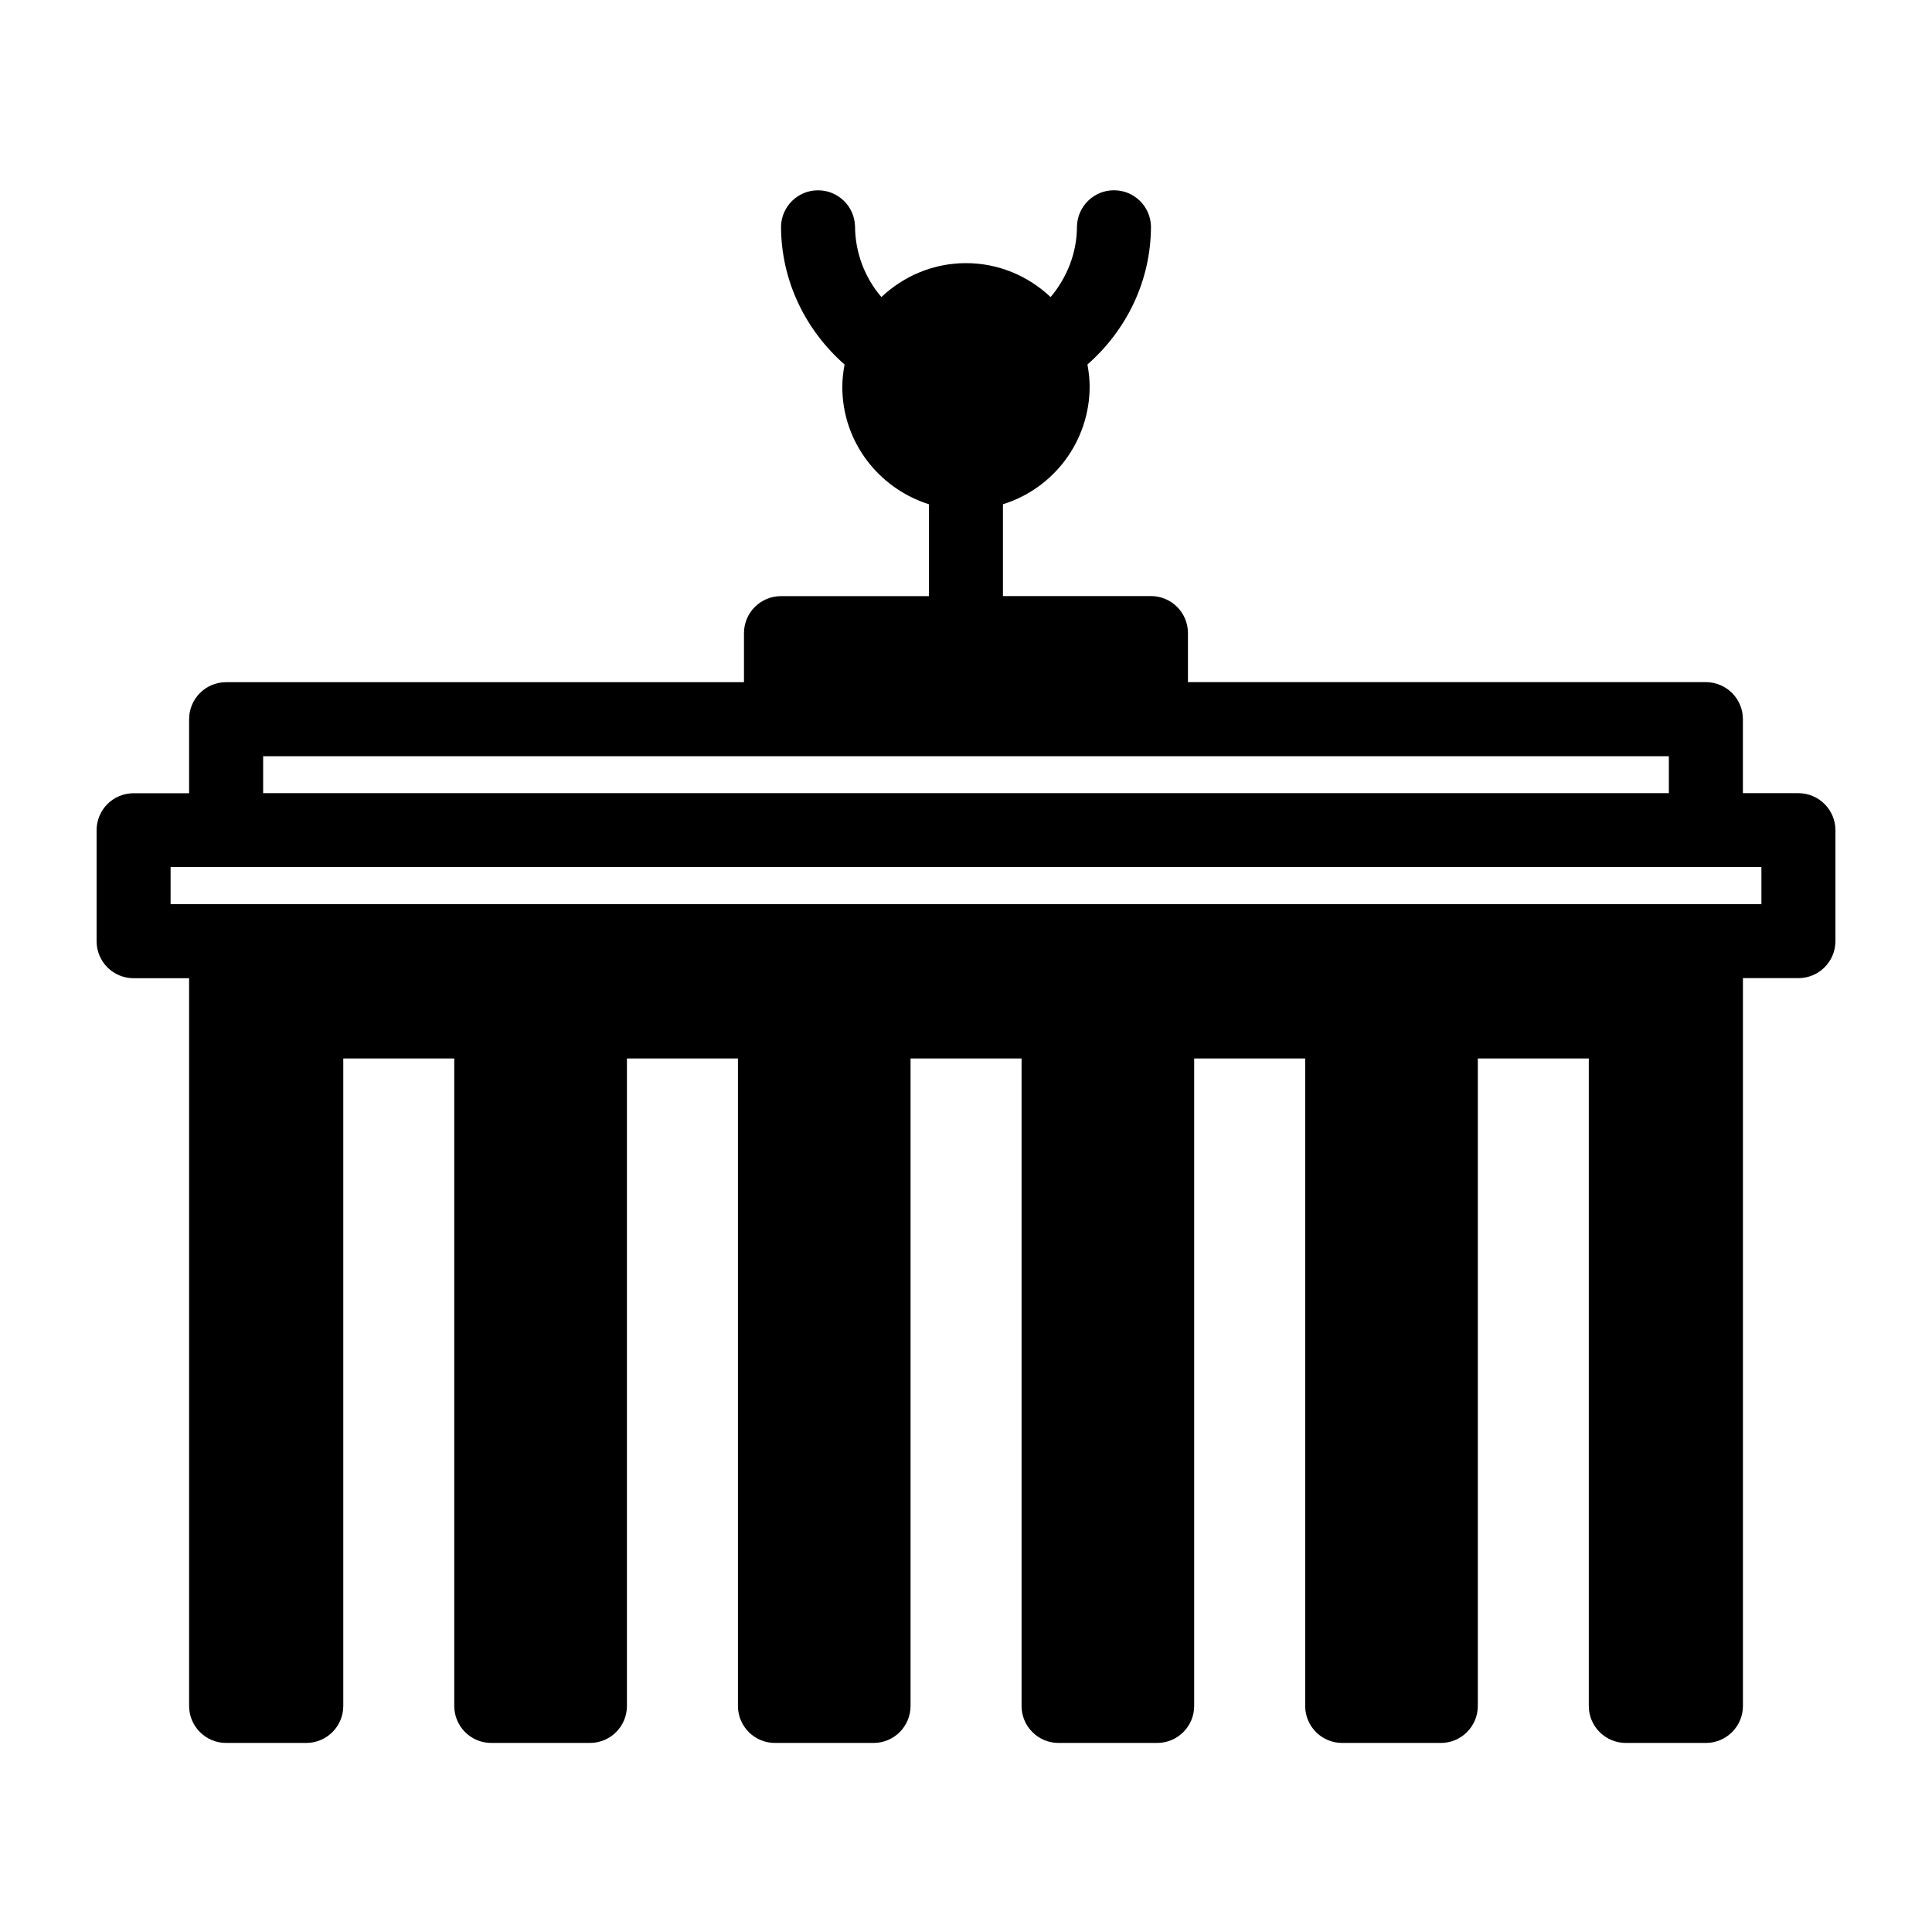
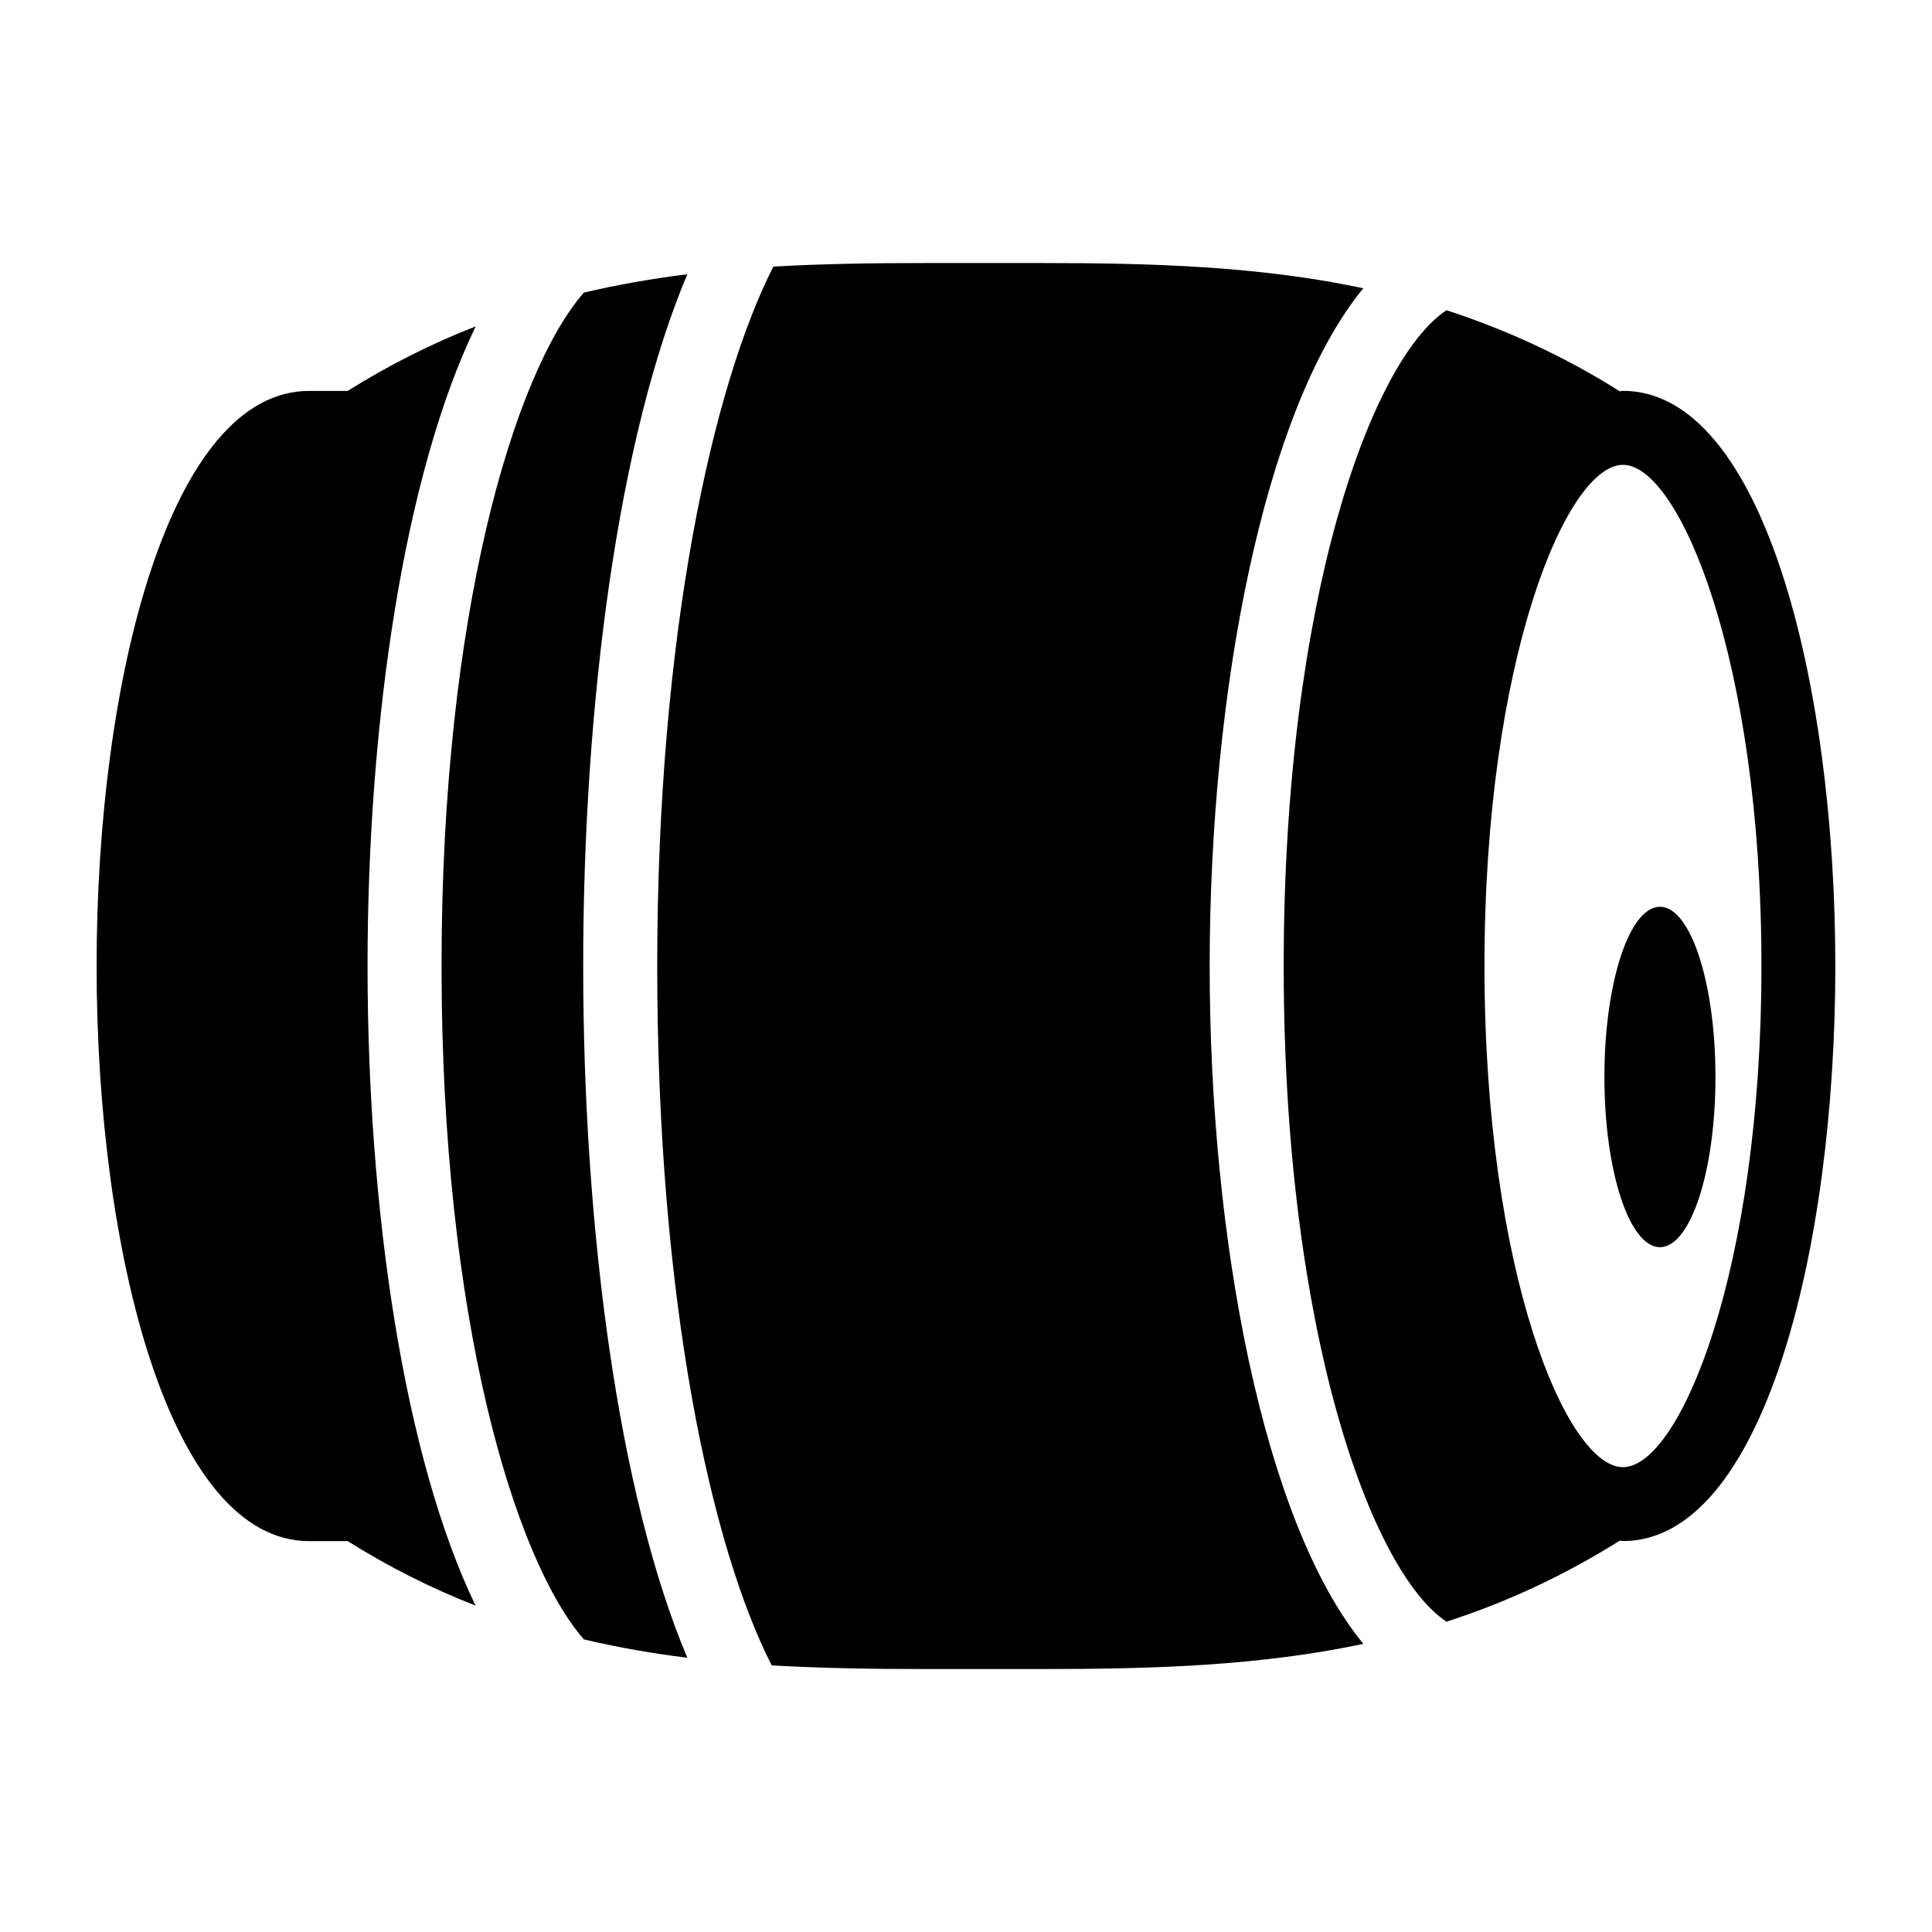
<svg xmlns="http://www.w3.org/2000/svg" width="50" height="50" viewBox="0 0 50 50">
-   <path d="M46.543 20.527h-1.437v-1.915c0-.53-.43-.958-.957-.958H30.744v-1.27c0-.53-.43-.958-.958-.958h-3.83V13.05a3.194 3.194 0 0 0 2.244-3.04c0-.198-.023-.39-.057-.577 1-.878 1.644-2.15 1.644-3.582a.958.958 0 0 0-1.915 0c0 .703-.263 1.338-.682 1.837-.574-.54-1.34-.878-2.19-.878s-1.616.337-2.19.878a2.845 2.845 0 0 1-.682-1.836.958.958 0 0 0-1.915 0c0 1.43.645 2.703 1.644 3.582-.034.188-.058.38-.058.577 0 1.43.947 2.63 2.243 3.04v2.377h-3.83a.957.957 0 0 0-.958.957v1.27H5.85a.958.958 0 0 0-.956.96v1.914H3.457a.956.956 0 0 0-.957.957v2.872c0 .53.428.958.957.958h1.437V44.15c0 .528.43.957.957.957h2.075c.53 0 .958-.43.958-.957V27.394h2.872V44.15c0 .528.428.957.957.957h2.555c.53 0 .957-.43.957-.957V27.394h2.873V44.15c0 .528.428.957.957.957h2.553c.53 0 .957-.43.957-.957V27.394h2.873V44.15c0 .528.428.957.957.957h2.553c.53 0 .957-.43.957-.957V27.394h2.873V44.15c0 .528.428.957.957.957h2.555c.528 0 .956-.43.956-.957V27.394h2.872V44.15c0 .528.43.957.958.957h2.074c.528 0 .957-.43.957-.957V25.314h1.437c.528 0 .957-.43.957-.958v-2.872a.96.96 0 0 0-.957-.957zM6.81 19.57H43.19v.957H6.81v-.958zm38.775 3.83H4.415v-.96h41.17v.96z" />
+   <ellipse cx="42.959" cy="27.872" rx="1.437" ry="4.405" />
+   <path d="M12.308 8.447a19.81 19.81 0 0 0-3.31 1.67H8C4.39 10.116 2.5 17.6 2.5 25S4.39 39.884 8 39.884h.998a19.81 19.81 0 0 0 3.31 1.67C10.463 37.73 9.512 31.343 9.512 25s.952-12.73 2.798-16.553z" />
+   <path d="M17.788 7.098c-.9.112-1.792.265-2.68.476C13.3 9.654 11.427 15.908 11.427 25S13.3 40.347 15.11 42.427c.886.21 1.777.363 2.678.476C16.008 38.69 15.093 31.82 15.093 25s.915-13.69 2.695-17.902zM42.002 10.116c-.028 0-.056.01-.083.01a19.948 19.948 0 0 0-4.485-2.097c-1.953 1.3-4.212 7.512-4.212 16.97s2.26 15.67 4.212 16.97c1.5-.484 2.988-1.158 4.484-2.096.026 0 .054.01.082.01 3.61 0 5.498-7.486 5.498-14.884s-1.89-14.884-5.498-14.884zm0 27.854c-1.462 0-3.584-5.053-3.584-12.97s2.122-12.97 3.584-12.97c1.46 0 3.584 5.053 3.584 12.97s-2.123 12.97-3.584 12.97z" />
+   <path d="M35.284 7.46c-2.7-.572-5.453-.653-8.36-.653h-2.94c-1.353 0-2.673.018-3.97.093-1.56 3.063-3.005 9.48-3.005 18.1 0 8.715 1.41 15.063 2.963 18.1 1.31.076 2.645.095 4.013.095h2.938c2.908 0 5.662-.08 8.36-.652-2.6-3.167-3.977-10.52-3.977-17.54s1.378-14.377 3.977-17.544z" />
</svg>
